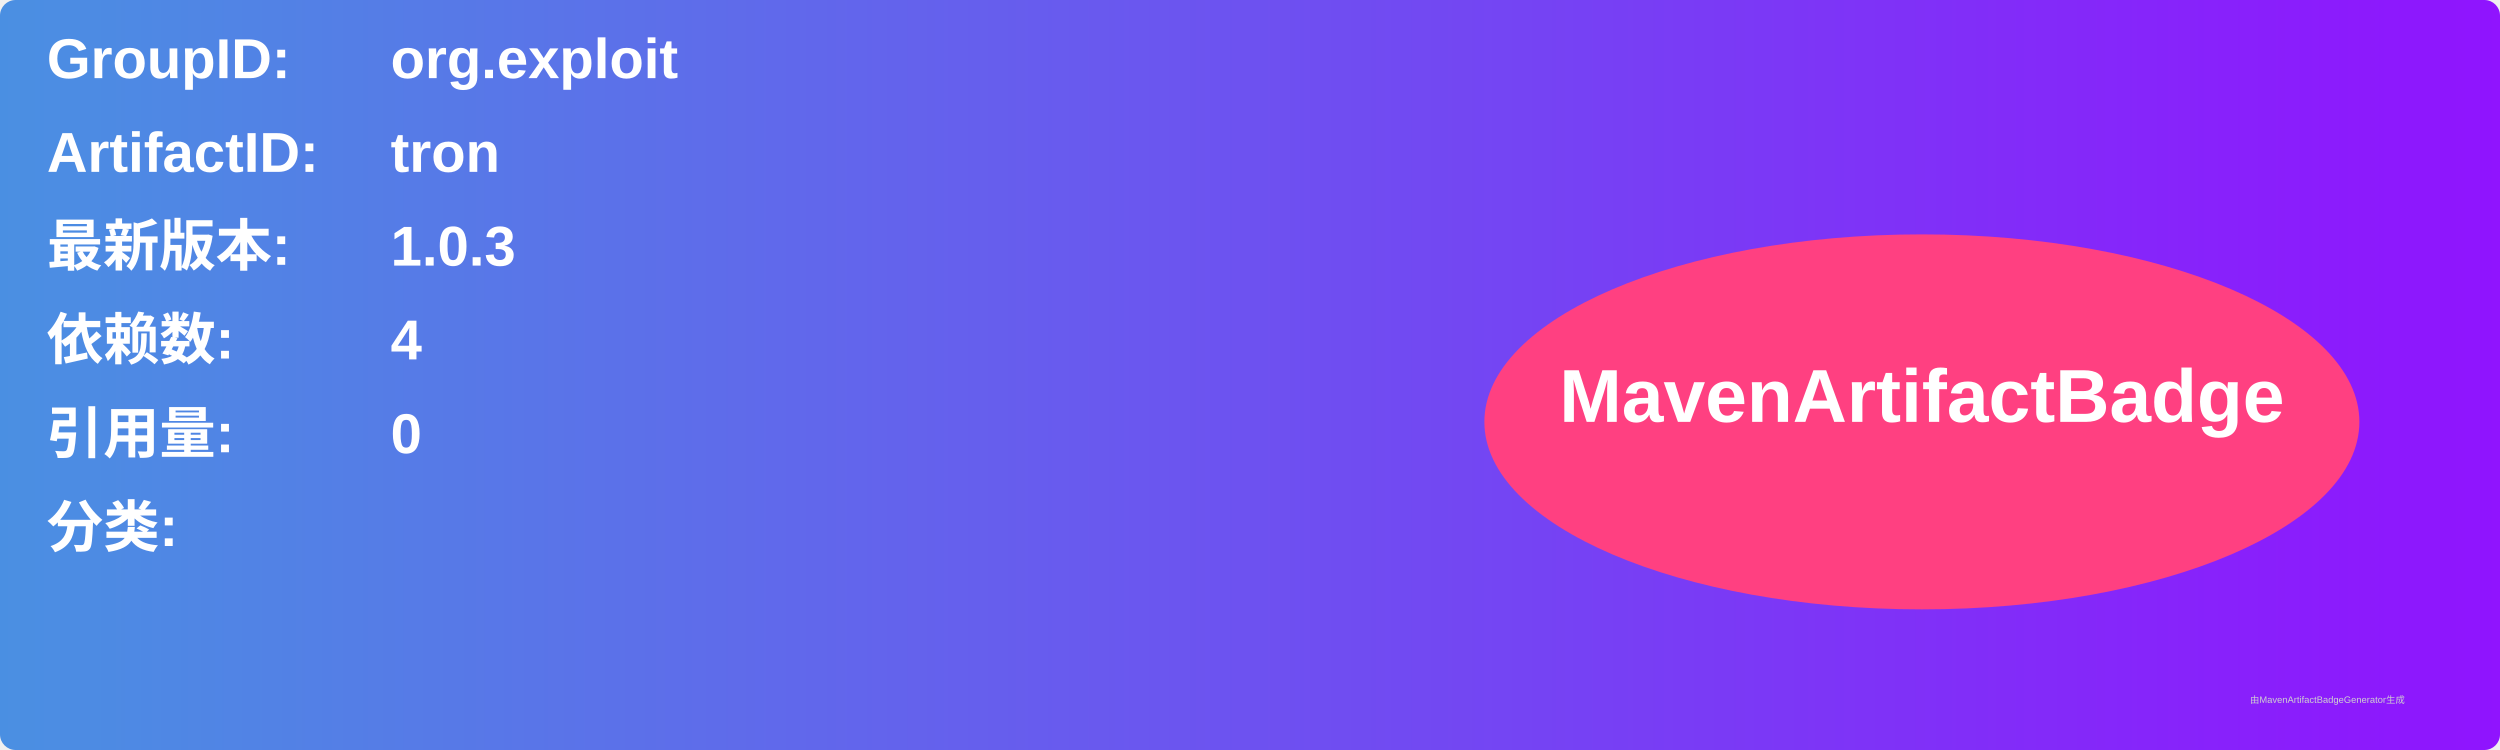
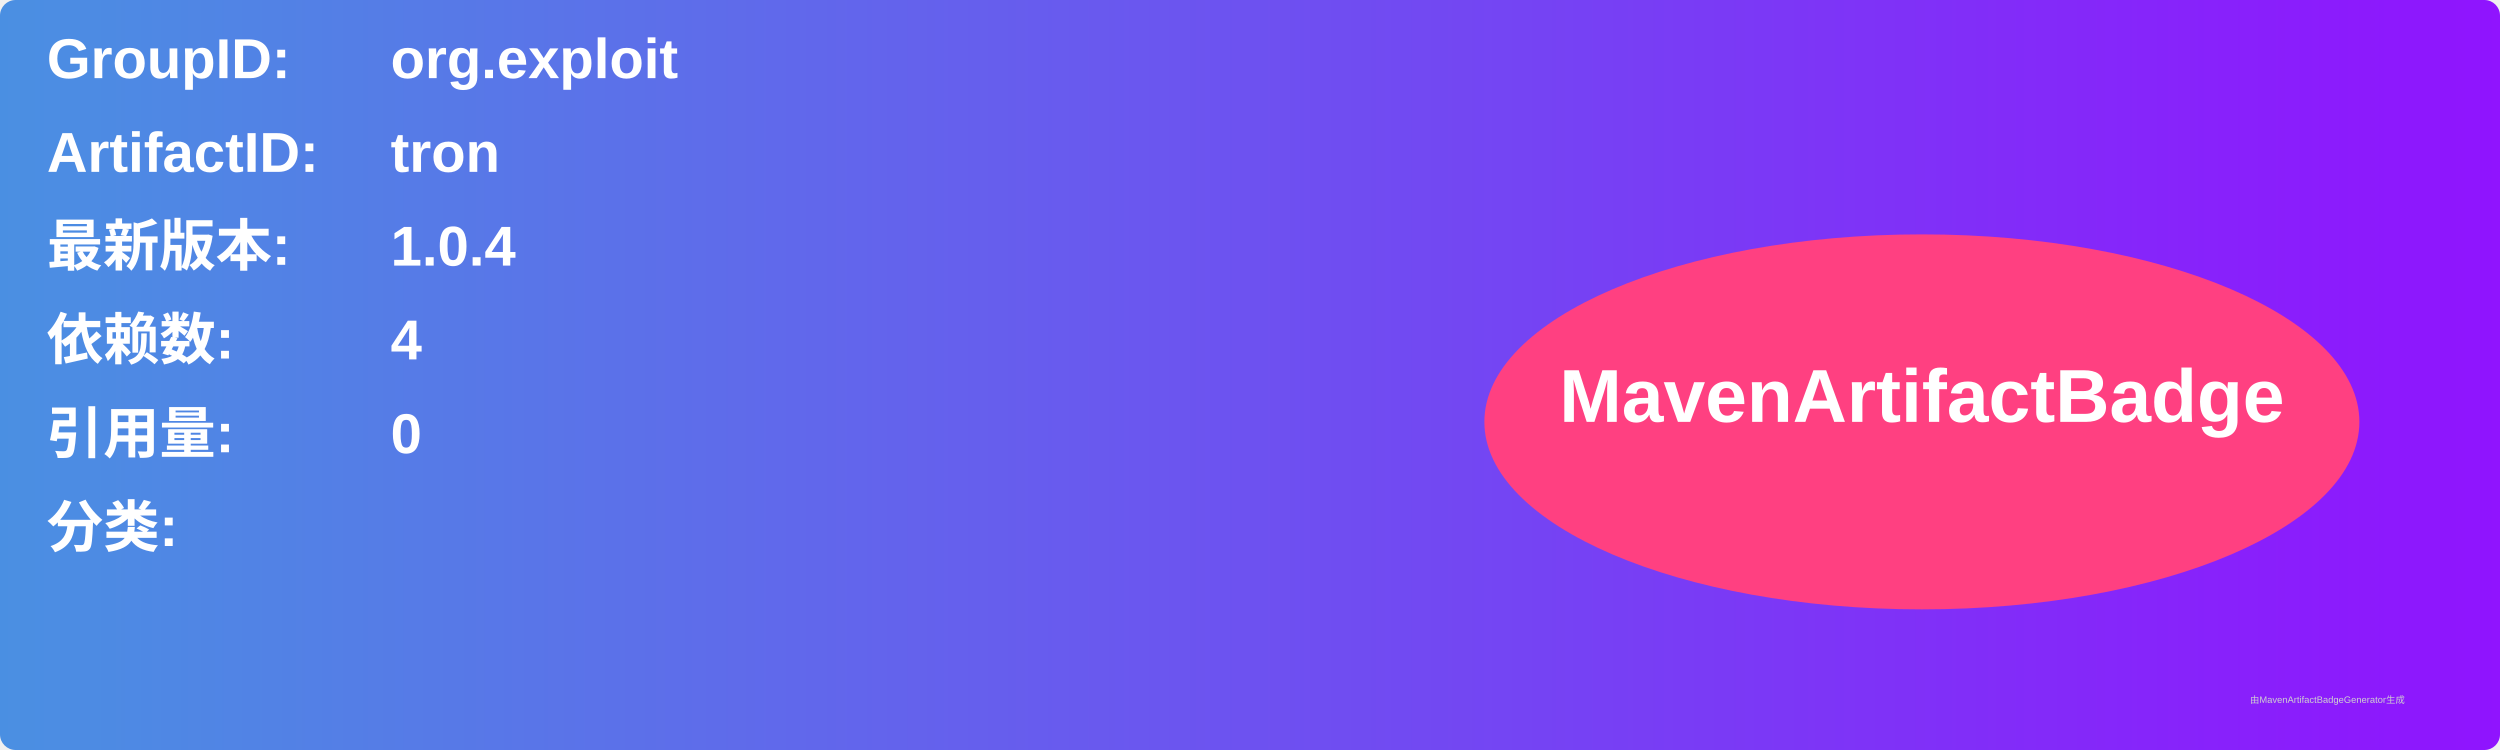
<svg xmlns="http://www.w3.org/2000/svg" width="800" height="240" viewBox="0 0 800 240">
  <linearGradient id="grad" x1="0%" y1="0%" x2="100%" y2="0%">
    <stop offset="0%" stop-color="#4a90e2" />
    <stop offset="100%" stop-color="#9013fe" />
  </linearGradient>
  <rect width="100%" height="100%" rx="5" ry="5" fill="url(#grad)" />
  <g transform="translate(15, 15)">
    <text x="0" y="10" font-family="Arial" font-size="18" fill="white" font-weight="bold" width="260">GroupID:</text>
    <text x="110" y="10" font-family="Arial" font-size="18" fill="white" font-weight="bold" width="460">org.exploit</text>
    <text x="0" y="40" font-family="Arial" font-size="18" fill="white" font-weight="bold" width="260">ArtifactID:</text>
    <text x="110" y="40" font-family="Arial" font-size="18" fill="white" font-weight="bold" width="460">tron</text>
    <text x="0" y="70" font-family="Arial" font-size="18" fill="white" font-weight="bold">最新版本:</text>
    <text x="110" y="70" font-family="Arial" font-size="18" fill="white" font-weight="bold">
-       <tspan font-weight="bold">1.0.3</tspan>
+       <tspan font-weight="bold">1.0.4</tspan>
    </text>
    <text x="0" y="100" font-family="Arial" font-size="18" fill="white" font-weight="bold">依赖数: </text>
    <text x="110" y="100" font-family="Arial" font-size="18" fill="white">
      <tspan font-weight="bold">4</tspan>
    </text>
    <text x="0" y="130" font-family="Arial" font-size="18" fill="white" font-weight="bold">引用量: </text>
    <text x="110" y="130" font-family="Arial" font-size="18" fill="white">
      <tspan font-weight="bold">0</tspan>
    </text>
    <text x="0" y="160" font-family="Arial" font-size="18" fill="white" font-weight="bold">分类:</text>
    <text x="10" y="190" font-family="Arial" font-size="10" fill="white">
      <tspan font-weight="bold" />
    </text>
    <ellipse cx="600" cy="120" rx="140" ry="60" fill="#ff4081" />
    <text x="600" y="120" text-anchor="middle" font-family="Arial" font-size="24" fill="white" font-weight="bold">MavenArtifactBadge</text>
  </g>
  <text x="720" y="225" font-family="Arial" font-size="3" fill="#d0d0d0">由MavenArtifactBadgeGenerator生成</text>
</svg>
